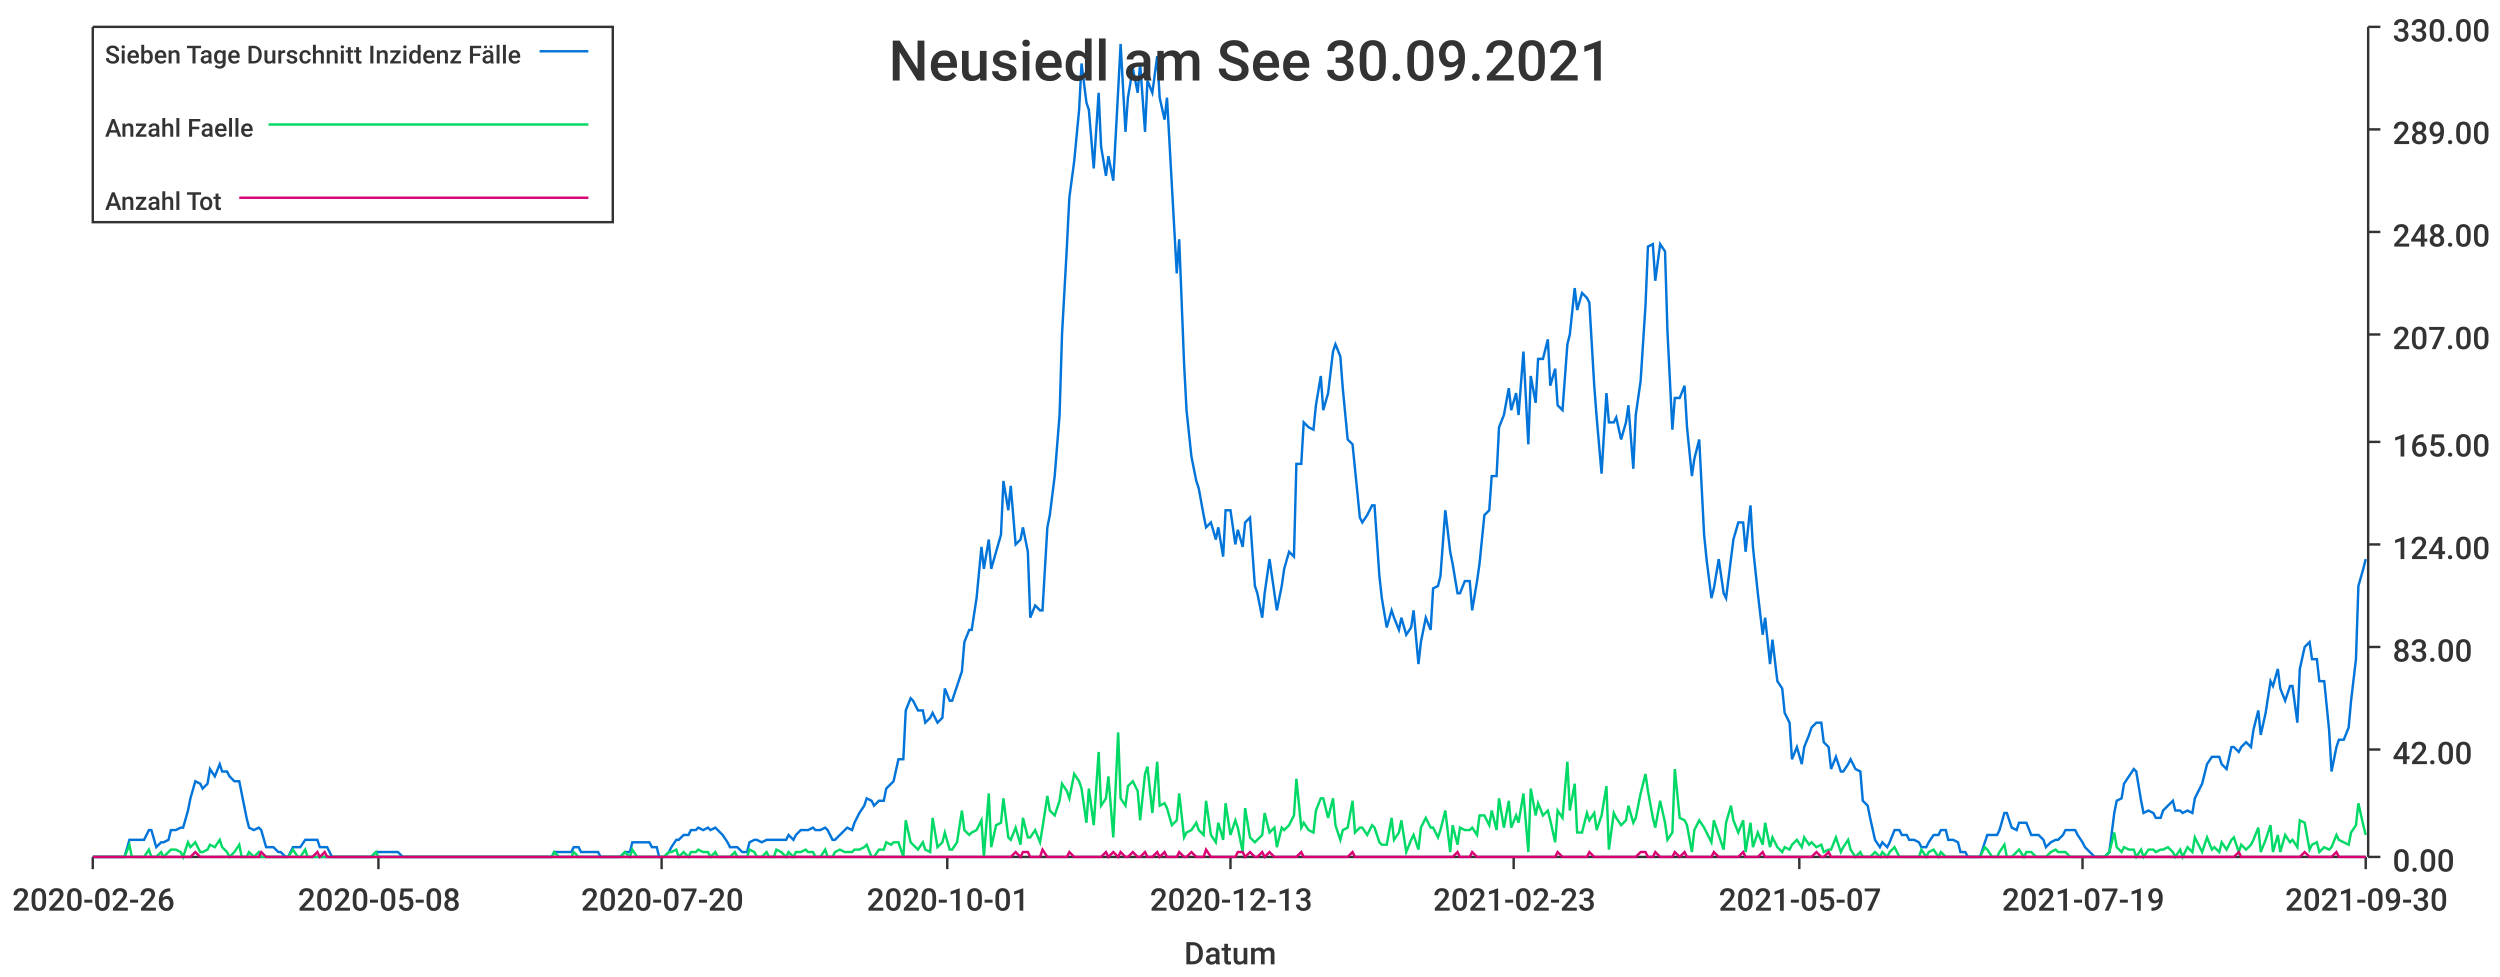
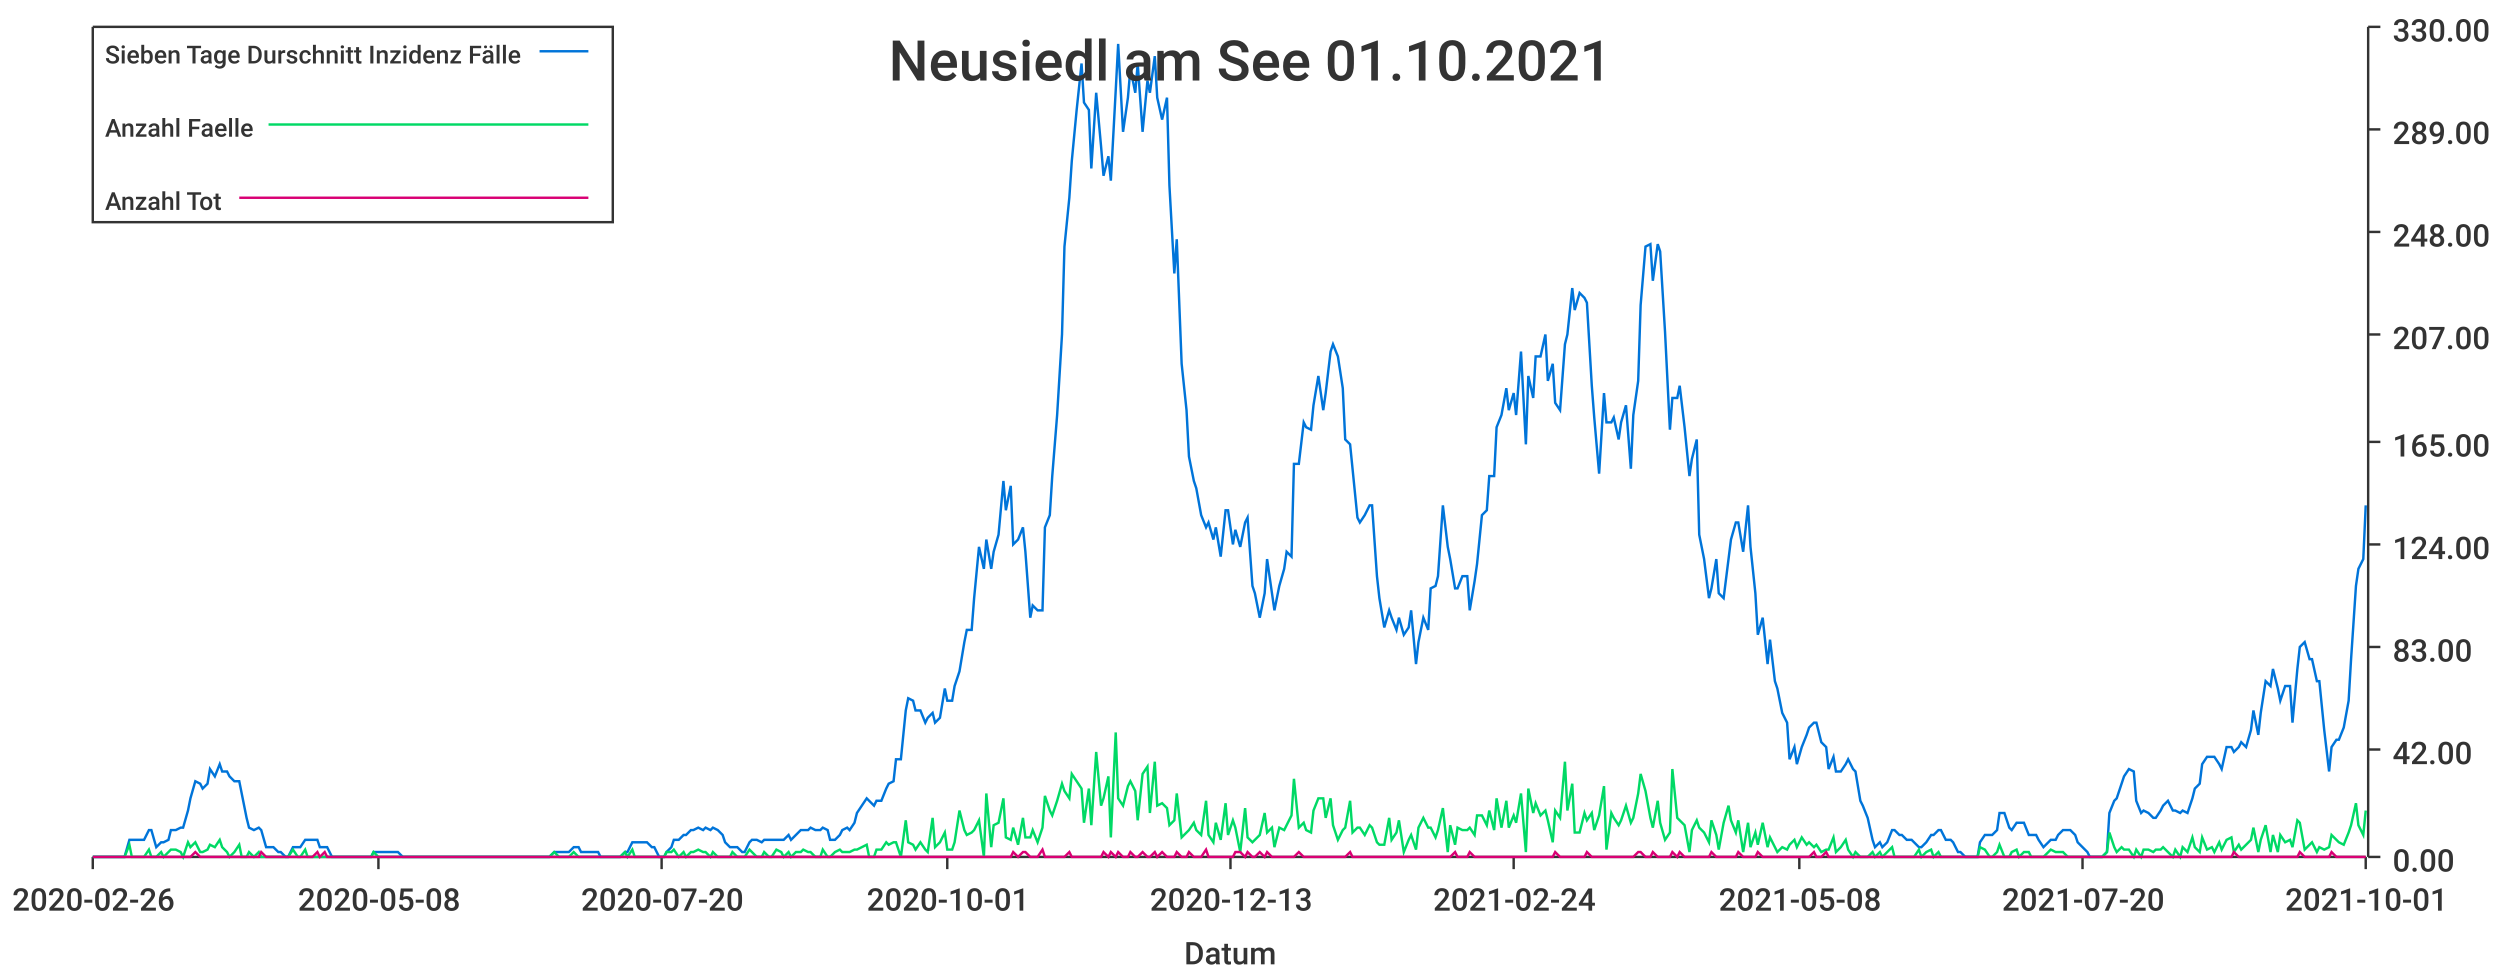
<svg xmlns="http://www.w3.org/2000/svg" width="1024" height="400">\n<path d="M 0 0 L 1024 0 L 1024 400 L 0 400 L 0 0" style="stroke-width:0;stroke:rgba(255,255,255,1.0);fill:rgba(255,255,255,1.0)" />
  <path d="M 38 11 L 969 11 L 969 351 L 38 351 L 38 11" style="stroke-width:0;stroke:rgba(255,255,255,1.0);fill:rgba(255,255,255,1.0)" />
  <path d="M 38 351 L 969 351" style="stroke-width:1;stroke:rgba(51,51,51,1.0);fill:none" />
  <path d="M 38 351 L 38 356" style="stroke-width:1;stroke:rgba(51,51,51,1.0);fill:none" />
  <text x="5" y="373" style="stroke-width:0;stroke:none;fill:rgba(51,51,51,1.0);font-size:12.8px;font-family:'Roboto Medium',sans-serif">2020-02-26</text>
  <path d="M 155 351 L 155 356" style="stroke-width:1;stroke:rgba(51,51,51,1.0);fill:none" />
  <text x="122" y="373" style="stroke-width:0;stroke:none;fill:rgba(51,51,51,1.0);font-size:12.8px;font-family:'Roboto Medium',sans-serif">2020-05-08</text>
  <path d="M 271 351 L 271 356" style="stroke-width:1;stroke:rgba(51,51,51,1.0);fill:none" />
  <text x="238" y="373" style="stroke-width:0;stroke:none;fill:rgba(51,51,51,1.0);font-size:12.8px;font-family:'Roboto Medium',sans-serif">2020-07-20</text>
  <path d="M 388 351 L 388 356" style="stroke-width:1;stroke:rgba(51,51,51,1.0);fill:none" />
  <text x="355" y="373" style="stroke-width:0;stroke:none;fill:rgba(51,51,51,1.0);font-size:12.8px;font-family:'Roboto Medium',sans-serif">2020-10-01</text>
  <path d="M 504 351 L 504 356" style="stroke-width:1;stroke:rgba(51,51,51,1.0);fill:none" />
  <text x="471" y="373" style="stroke-width:0;stroke:none;fill:rgba(51,51,51,1.0);font-size:12.8px;font-family:'Roboto Medium',sans-serif">2020-12-13</text>
  <path d="M 620 351 L 620 356" style="stroke-width:1;stroke:rgba(51,51,51,1.0);fill:none" />
-   <text x="587" y="373" style="stroke-width:0;stroke:none;fill:rgba(51,51,51,1.0);font-size:12.8px;font-family:'Roboto Medium',sans-serif">2021-02-23</text>
+   <text x="587" y="373" style="stroke-width:0;stroke:none;fill:rgba(51,51,51,1.0);font-size:12.8px;font-family:'Roboto Medium',sans-serif">2021-02-24</text>
  <path d="M 737 351 L 737 356" style="stroke-width:1;stroke:rgba(51,51,51,1.0);fill:none" />
-   <text x="704" y="373" style="stroke-width:0;stroke:none;fill:rgba(51,51,51,1.0);font-size:12.8px;font-family:'Roboto Medium',sans-serif">2021-05-07</text>
+   <text x="704" y="373" style="stroke-width:0;stroke:none;fill:rgba(51,51,51,1.0);font-size:12.8px;font-family:'Roboto Medium',sans-serif">2021-05-08</text>
  <path d="M 853 351 L 853 356" style="stroke-width:1;stroke:rgba(51,51,51,1.0);fill:none" />
-   <text x="820" y="373" style="stroke-width:0;stroke:none;fill:rgba(51,51,51,1.0);font-size:12.8px;font-family:'Roboto Medium',sans-serif">2021-07-19</text>
+   <text x="820" y="373" style="stroke-width:0;stroke:none;fill:rgba(51,51,51,1.0);font-size:12.8px;font-family:'Roboto Medium',sans-serif">2021-07-20</text>
  <path d="M 969 351 L 969 356" style="stroke-width:1;stroke:rgba(51,51,51,1.0);fill:none" />
-   <text x="936" y="373" style="stroke-width:0;stroke:none;fill:rgba(51,51,51,1.0);font-size:12.8px;font-family:'Roboto Medium',sans-serif">2021-09-30</text>
+   <text x="936" y="373" style="stroke-width:0;stroke:none;fill:rgba(51,51,51,1.0);font-size:12.8px;font-family:'Roboto Medium',sans-serif">2021-10-01</text>
  <text x="485" y="395" style="stroke-width:0;stroke:none;fill:rgba(51,51,51,1.0);font-size:12.8px;font-family:'Roboto Medium',sans-serif">Datum</text>
  <path d="M 970 351 L 970 11" style="stroke-width:1;stroke:rgba(51,51,51,1.0);fill:none" />
  <path d="M 970 351 L 975 351" style="stroke-width:1;stroke:rgba(51,51,51,1.0);fill:none" />
  <text x="980" y="357" style="stroke-width:0;stroke:none;fill:rgba(51,51,51,1.0);font-size:12.8px;font-family:'Roboto Medium',sans-serif">0.00</text>
  <path d="M 970 307 L 975 307" style="stroke-width:1;stroke:rgba(51,51,51,1.0);fill:none" />
  <text x="980" y="313" style="stroke-width:0;stroke:none;fill:rgba(51,51,51,1.0);font-size:12.8px;font-family:'Roboto Medium',sans-serif">42.00</text>
  <path d="M 970 265 L 975 265" style="stroke-width:1;stroke:rgba(51,51,51,1.0);fill:none" />
  <text x="980" y="271" style="stroke-width:0;stroke:none;fill:rgba(51,51,51,1.0);font-size:12.8px;font-family:'Roboto Medium',sans-serif">83.00</text>
  <path d="M 970 223 L 975 223" style="stroke-width:1;stroke:rgba(51,51,51,1.0);fill:none" />
  <text x="980" y="229" style="stroke-width:0;stroke:none;fill:rgba(51,51,51,1.0);font-size:12.8px;font-family:'Roboto Medium',sans-serif">124.00</text>
  <path d="M 970 181 L 975 181" style="stroke-width:1;stroke:rgba(51,51,51,1.0);fill:none" />
  <text x="980" y="187" style="stroke-width:0;stroke:none;fill:rgba(51,51,51,1.0);font-size:12.8px;font-family:'Roboto Medium',sans-serif">165.00</text>
  <path d="M 970 137 L 975 137" style="stroke-width:1;stroke:rgba(51,51,51,1.0);fill:none" />
  <text x="980" y="143" style="stroke-width:0;stroke:none;fill:rgba(51,51,51,1.0);font-size:12.8px;font-family:'Roboto Medium',sans-serif">207.00</text>
  <path d="M 970 95 L 975 95" style="stroke-width:1;stroke:rgba(51,51,51,1.0);fill:none" />
  <text x="980" y="101" style="stroke-width:0;stroke:none;fill:rgba(51,51,51,1.0);font-size:12.8px;font-family:'Roboto Medium',sans-serif">248.00</text>
  <path d="M 970 53 L 975 53" style="stroke-width:1;stroke:rgba(51,51,51,1.0);fill:none" />
  <text x="980" y="59" style="stroke-width:0;stroke:none;fill:rgba(51,51,51,1.0);font-size:12.8px;font-family:'Roboto Medium',sans-serif">289.00</text>
  <path d="M 970 11 L 975 11" style="stroke-width:1;stroke:rgba(51,51,51,1.0);fill:none" />
  <text x="980" y="17" style="stroke-width:0;stroke:none;fill:rgba(51,51,51,1.0);font-size:12.8px;font-family:'Roboto Medium',sans-serif">330.00</text>
-   <path d="M 38 351 L 40 351 L 42 351 L 43 351 L 45 351 L 46 351 L 48 351 L 50 351 L 51 351 L 53 344 L 54 344 L 56 344 L 58 344 L 59 344 L 61 340 L 62 340 L 64 347 L 66 345 L 67 345 L 69 344 L 70 340 L 72 340 L 74 339 L 75 339 L 77 332 L 78 327 L 80 320 L 82 321 L 83 323 L 85 321 L 86 315 L 88 318 L 90 313 L 91 316 L 93 316 L 94 318 L 96 320 L 98 320 L 99 325 L 101 335 L 102 339 L 104 340 L 106 339 L 107 340 L 109 347 L 110 347 L 112 347 L 114 349 L 115 349 L 117 351 L 118 351 L 120 347 L 122 347 L 123 347 L 125 344 L 126 344 L 128 344 L 130 344 L 131 347 L 133 347 L 134 347 L 136 351 L 138 351 L 139 351 L 141 351 L 142 351 L 144 351 L 146 351 L 147 351 L 149 351 L 150 351 L 152 351 L 154 349 L 155 349 L 157 349 L 158 349 L 160 349 L 162 349 L 163 349 L 165 351 L 166 351 L 168 351 L 170 351 L 171 351 L 173 351 L 174 351 L 176 351 L 178 351 L 179 351 L 181 351 L 182 351 L 184 351 L 186 351 L 187 351 L 189 351 L 190 351 L 192 351 L 194 351 L 195 351 L 197 351 L 198 351 L 200 351 L 202 351 L 203 351 L 205 351 L 206 351 L 208 351 L 210 351 L 211 351 L 213 351 L 214 351 L 216 351 L 218 351 L 219 351 L 221 351 L 222 351 L 224 351 L 226 351 L 227 349 L 229 349 L 230 349 L 232 349 L 234 349 L 235 347 L 237 347 L 238 349 L 240 349 L 242 349 L 243 349 L 245 349 L 246 351 L 248 351 L 250 351 L 251 351 L 253 351 L 254 351 L 256 349 L 258 349 L 259 345 L 261 345 L 262 345 L 264 345 L 266 345 L 267 347 L 269 347 L 270 351 L 272 351 L 274 349 L 275 347 L 277 344 L 278 344 L 280 342 L 282 342 L 283 340 L 285 340 L 286 339 L 288 340 L 290 339 L 291 340 L 293 339 L 294 340 L 296 342 L 298 345 L 299 347 L 301 347 L 302 347 L 304 349 L 306 349 L 307 345 L 309 344 L 310 344 L 312 345 L 314 344 L 315 344 L 317 344 L 318 344 L 320 344 L 322 344 L 323 342 L 325 344 L 326 342 L 328 340 L 330 340 L 331 340 L 333 339 L 334 340 L 336 340 L 338 339 L 339 340 L 341 344 L 342 344 L 344 342 L 346 340 L 347 339 L 349 340 L 350 337 L 352 333 L 354 330 L 355 327 L 357 328 L 358 330 L 360 328 L 362 328 L 363 323 L 365 321 L 366 320 L 368 311 L 370 311 L 371 291 L 373 286 L 374 287 L 376 291 L 378 291 L 379 296 L 381 294 L 382 292 L 384 296 L 386 294 L 387 282 L 389 287 L 390 287 L 392 281 L 394 275 L 395 263 L 397 258 L 398 258 L 400 245 L 402 224 L 403 233 L 405 221 L 406 233 L 408 226 L 410 219 L 411 197 L 413 209 L 414 199 L 416 223 L 418 221 L 419 216 L 421 226 L 422 253 L 424 248 L 426 250 L 427 250 L 429 216 L 430 211 L 432 195 L 434 170 L 435 137 L 437 101 L 438 81 L 440 66 L 442 45 L 443 26 L 445 42 L 446 45 L 448 69 L 450 38 L 451 60 L 453 72 L 454 64 L 456 74 L 458 37 L 459 18 L 461 54 L 462 40 L 464 28 L 466 38 L 467 26 L 469 54 L 470 33 L 472 38 L 474 23 L 475 40 L 477 49 L 478 40 L 480 76 L 482 112 L 483 98 L 485 149 L 486 168 L 488 187 L 490 197 L 491 200 L 493 211 L 494 216 L 496 214 L 498 221 L 499 216 L 501 228 L 502 209 L 504 209 L 506 223 L 507 217 L 509 224 L 510 214 L 512 212 L 514 240 L 515 243 L 517 253 L 518 243 L 520 229 L 522 243 L 523 250 L 525 240 L 526 233 L 528 226 L 530 228 L 531 190 L 533 190 L 534 173 L 536 175 L 538 176 L 539 166 L 541 154 L 542 168 L 544 161 L 546 144 L 547 141 L 549 146 L 550 159 L 552 180 L 554 182 L 555 192 L 557 212 L 558 214 L 560 211 L 562 207 L 563 207 L 565 236 L 566 245 L 568 257 L 570 250 L 571 253 L 573 258 L 574 253 L 576 260 L 578 257 L 579 250 L 581 272 L 582 263 L 584 253 L 586 258 L 587 241 L 589 240 L 590 236 L 592 209 L 594 226 L 595 231 L 597 243 L 598 243 L 600 238 L 602 238 L 603 250 L 605 238 L 606 231 L 608 211 L 610 209 L 611 195 L 613 195 L 614 175 L 616 170 L 618 159 L 619 168 L 621 161 L 622 170 L 624 144 L 626 182 L 627 154 L 629 165 L 630 147 L 632 147 L 634 139 L 635 158 L 637 151 L 638 166 L 640 168 L 642 141 L 643 137 L 645 118 L 646 127 L 648 120 L 650 122 L 651 124 L 653 158 L 654 171 L 656 194 L 658 161 L 659 173 L 661 173 L 662 171 L 664 180 L 666 173 L 667 166 L 669 192 L 670 170 L 672 156 L 674 125 L 675 101 L 677 100 L 678 115 L 680 100 L 682 103 L 683 136 L 685 176 L 686 163 L 688 163 L 690 158 L 691 175 L 693 195 L 694 188 L 696 180 L 698 219 L 699 229 L 701 245 L 702 241 L 704 229 L 706 243 L 707 245 L 709 229 L 710 221 L 712 214 L 714 214 L 715 226 L 717 207 L 718 224 L 720 243 L 722 260 L 723 253 L 725 272 L 726 262 L 728 279 L 730 282 L 731 292 L 733 296 L 734 311 L 736 306 L 738 313 L 739 306 L 741 301 L 742 298 L 744 296 L 746 296 L 747 304 L 749 306 L 750 315 L 752 310 L 754 316 L 755 316 L 757 313 L 758 311 L 760 315 L 762 316 L 763 328 L 765 330 L 766 335 L 768 344 L 770 347 L 771 345 L 773 347 L 774 345 L 776 340 L 778 340 L 779 342 L 781 342 L 782 344 L 784 344 L 786 345 L 787 347 L 789 347 L 790 345 L 792 342 L 794 342 L 795 340 L 797 340 L 798 344 L 800 344 L 802 345 L 803 349 L 805 349 L 806 351 L 808 351 L 810 351 L 811 351 L 813 345 L 814 342 L 816 342 L 818 342 L 819 340 L 821 333 L 822 333 L 824 339 L 826 340 L 827 337 L 829 337 L 830 337 L 832 342 L 834 342 L 835 342 L 837 344 L 838 347 L 840 345 L 842 344 L 843 344 L 845 342 L 846 340 L 848 340 L 850 340 L 851 342 L 853 345 L 854 347 L 856 349 L 858 351 L 859 351 L 861 351 L 862 351 L 864 349 L 866 333 L 867 328 L 869 327 L 870 321 L 872 318 L 874 315 L 875 316 L 877 328 L 878 333 L 880 332 L 882 333 L 883 335 L 885 335 L 886 332 L 888 330 L 890 328 L 891 332 L 893 332 L 894 333 L 896 332 L 898 333 L 899 327 L 901 323 L 902 321 L 904 313 L 906 310 L 907 310 L 909 310 L 910 313 L 912 315 L 914 306 L 915 306 L 917 308 L 918 306 L 920 304 L 922 306 L 923 299 L 925 291 L 926 301 L 928 292 L 930 279 L 931 281 L 933 274 L 934 282 L 936 287 L 938 281 L 939 281 L 941 296 L 942 274 L 944 265 L 946 263 L 947 270 L 949 270 L 950 279 L 952 279 L 954 299 L 955 316 L 957 306 L 958 303 L 960 303 L 962 298 L 963 287 L 965 270 L 966 240 L 968 233 L 969 229" style="stroke-width:1;stroke:rgba(0,116,217,1.0);fill:none" />
-   <path d="M 38 351 L 40 351 L 42 351 L 43 351 L 45 351 L 46 351 L 48 351 L 50 351 L 51 351 L 53 346 L 54 351 L 56 351 L 58 351 L 59 351 L 61 348 L 62 351 L 64 351 L 66 349 L 67 351 L 69 349 L 70 348 L 72 348 L 74 349 L 75 351 L 77 345 L 78 347 L 80 345 L 82 349 L 83 349 L 85 348 L 86 346 L 88 347 L 90 344 L 91 347 L 93 349 L 94 351 L 96 349 L 98 346 L 99 351 L 101 351 L 102 349 L 104 351 L 106 349 L 107 351 L 109 351 L 110 351 L 112 351 L 114 351 L 115 351 L 117 351 L 118 351 L 120 348 L 122 351 L 123 351 L 125 348 L 126 351 L 128 351 L 130 351 L 131 351 L 133 351 L 134 351 L 136 351 L 138 351 L 139 351 L 141 351 L 142 351 L 144 351 L 146 351 L 147 351 L 149 351 L 150 351 L 152 351 L 154 349 L 155 351 L 157 351 L 158 351 L 160 351 L 162 351 L 163 351 L 165 351 L 166 351 L 168 351 L 170 351 L 171 351 L 173 351 L 174 351 L 176 351 L 178 351 L 179 351 L 181 351 L 182 351 L 184 351 L 186 351 L 187 351 L 189 351 L 190 351 L 192 351 L 194 351 L 195 351 L 197 351 L 198 351 L 200 351 L 202 351 L 203 351 L 205 351 L 206 351 L 208 351 L 210 351 L 211 351 L 213 351 L 214 351 L 216 351 L 218 351 L 219 351 L 221 351 L 222 351 L 224 351 L 226 351 L 227 349 L 229 351 L 230 351 L 232 351 L 234 351 L 235 349 L 237 351 L 238 351 L 240 351 L 242 351 L 243 351 L 245 351 L 246 351 L 248 351 L 250 351 L 251 351 L 253 351 L 254 351 L 256 349 L 258 351 L 259 348 L 261 351 L 262 351 L 264 351 L 266 351 L 267 351 L 269 351 L 270 351 L 272 351 L 274 349 L 275 349 L 277 348 L 278 351 L 280 349 L 282 351 L 283 349 L 285 349 L 286 348 L 288 349 L 290 349 L 291 351 L 293 349 L 294 351 L 296 351 L 298 351 L 299 351 L 301 349 L 302 351 L 304 351 L 306 351 L 307 348 L 309 349 L 310 351 L 312 351 L 314 349 L 315 351 L 317 351 L 318 348 L 320 349 L 322 351 L 323 349 L 325 351 L 326 349 L 328 349 L 330 348 L 331 349 L 333 349 L 334 351 L 336 351 L 338 348 L 339 351 L 341 351 L 342 349 L 344 348 L 346 349 L 347 349 L 349 349 L 350 348 L 352 348 L 354 347 L 355 346 L 357 351 L 358 351 L 360 348 L 362 348 L 363 345 L 365 346 L 366 345 L 368 345 L 370 351 L 371 336 L 373 345 L 374 346 L 376 348 L 378 345 L 379 348 L 381 349 L 382 335 L 384 347 L 386 345 L 387 341 L 389 348 L 390 348 L 392 345 L 394 332 L 395 340 L 397 342 L 398 341 L 400 340 L 402 336 L 403 351 L 405 325 L 406 347 L 408 338 L 410 337 L 411 327 L 413 343 L 414 344 L 416 339 L 418 346 L 419 335 L 421 343 L 422 343 L 424 340 L 426 345 L 427 339 L 429 326 L 430 332 L 432 334 L 434 328 L 435 321 L 437 324 L 438 327 L 440 317 L 442 320 L 443 323 L 445 337 L 446 323 L 448 338 L 450 308 L 451 330 L 453 327 L 454 318 L 456 343 L 458 300 L 459 327 L 461 330 L 462 322 L 464 320 L 466 324 L 467 336 L 469 317 L 470 314 L 472 333 L 474 312 L 475 330 L 477 329 L 478 331 L 480 338 L 482 336 L 483 325 L 485 343 L 486 341 L 488 340 L 490 337 L 491 340 L 493 342 L 494 328 L 496 342 L 498 345 L 499 337 L 501 344 L 502 329 L 504 342 L 506 336 L 507 339 L 509 349 L 510 331 L 512 343 L 514 345 L 515 344 L 517 342 L 518 333 L 520 341 L 522 339 L 523 347 L 525 339 L 526 340 L 528 338 L 530 334 L 531 319 L 533 339 L 534 337 L 536 340 L 538 341 L 539 332 L 541 327 L 542 327 L 544 335 L 546 327 L 547 338 L 549 344 L 550 340 L 552 339 L 554 328 L 555 341 L 557 339 L 558 339 L 560 342 L 562 338 L 563 339 L 565 345 L 566 346 L 568 346 L 570 335 L 571 344 L 573 341 L 574 336 L 576 349 L 578 344 L 579 342 L 581 348 L 582 339 L 584 335 L 586 339 L 587 339 L 589 343 L 590 340 L 592 332 L 594 349 L 595 338 L 597 346 L 598 339 L 600 340 L 602 340 L 603 339 L 605 342 L 606 334 L 608 334 L 610 338 L 611 332 L 613 340 L 614 327 L 616 339 L 618 328 L 619 339 L 621 334 L 622 337 L 624 325 L 626 349 L 627 323 L 629 334 L 630 329 L 632 334 L 634 332 L 635 336 L 637 345 L 638 332 L 640 335 L 642 312 L 643 332 L 645 321 L 646 341 L 648 341 L 650 333 L 651 336 L 653 333 L 654 340 L 656 334 L 658 322 L 659 348 L 661 333 L 662 335 L 664 338 L 666 336 L 667 330 L 669 337 L 670 335 L 672 325 L 674 317 L 675 324 L 677 335 L 678 339 L 680 328 L 682 337 L 683 344 L 685 341 L 686 315 L 688 335 L 690 336 L 691 338 L 693 349 L 694 340 L 696 336 L 698 339 L 699 341 L 701 345 L 702 336 L 704 342 L 706 348 L 707 337 L 709 330 L 710 336 L 712 341 L 714 336 L 715 349 L 717 337 L 718 347 L 720 341 L 722 346 L 723 337 L 725 347 L 726 343 L 728 347 L 730 349 L 731 347 L 733 348 L 734 346 L 736 344 L 738 347 L 739 343 L 741 346 L 742 345 L 744 347 L 746 346 L 747 349 L 749 348 L 750 348 L 752 343 L 754 349 L 755 347 L 757 344 L 758 348 L 760 351 L 762 349 L 763 351 L 765 351 L 766 351 L 768 349 L 770 351 L 771 349 L 773 351 L 774 349 L 776 347 L 778 351 L 779 351 L 781 351 L 782 351 L 784 351 L 786 351 L 787 348 L 789 351 L 790 349 L 792 348 L 794 351 L 795 349 L 797 351 L 798 351 L 800 351 L 802 351 L 803 351 L 805 351 L 806 351 L 808 351 L 810 351 L 811 351 L 813 347 L 814 348 L 816 351 L 818 351 L 819 349 L 821 346 L 822 351 L 824 351 L 826 349 L 827 348 L 829 351 L 830 349 L 832 349 L 834 351 L 835 351 L 837 351 L 838 351 L 840 349 L 842 348 L 843 349 L 845 349 L 846 349 L 848 351 L 850 351 L 851 351 L 853 351 L 854 351 L 856 351 L 858 351 L 859 351 L 861 351 L 862 351 L 864 349 L 866 341 L 867 347 L 869 349 L 870 347 L 872 348 L 874 348 L 875 351 L 877 348 L 878 351 L 880 348 L 882 348 L 883 349 L 885 348 L 886 348 L 888 347 L 890 349 L 891 351 L 893 348 L 894 351 L 896 347 L 898 349 L 899 343 L 901 347 L 902 349 L 904 343 L 906 348 L 907 347 L 909 349 L 910 345 L 912 348 L 914 344 L 915 343 L 917 349 L 918 346 L 920 348 L 922 346 L 923 344 L 925 339 L 926 349 L 928 344 L 930 338 L 931 349 L 933 342 L 934 349 L 936 342 L 938 345 L 939 344 L 941 347 L 942 336 L 944 337 L 946 348 L 947 346 L 949 345 L 950 349 L 952 347 L 954 348 L 955 347 L 957 342 L 958 344 L 960 345 L 962 346 L 963 341 L 965 338 L 966 329 L 968 338 L 969 342" style="stroke-width:1;stroke:rgba(0,217,101,1.0);fill:none" />
-   <path d="M 38 351 L 40 351 L 42 351 L 43 351 L 45 351 L 46 351 L 48 351 L 50 351 L 51 351 L 53 351 L 54 351 L 56 351 L 58 351 L 59 351 L 61 351 L 62 351 L 64 351 L 66 351 L 67 351 L 69 351 L 70 351 L 72 351 L 74 351 L 75 351 L 77 351 L 78 351 L 80 349 L 82 351 L 83 351 L 85 351 L 86 351 L 88 351 L 90 351 L 91 351 L 93 351 L 94 351 L 96 351 L 98 351 L 99 351 L 101 351 L 102 351 L 104 351 L 106 351 L 107 349 L 109 351 L 110 351 L 112 351 L 114 351 L 115 351 L 117 351 L 118 351 L 120 351 L 122 351 L 123 351 L 125 351 L 126 351 L 128 351 L 130 349 L 131 351 L 133 349 L 134 351 L 136 351 L 138 351 L 139 351 L 141 351 L 142 351 L 144 351 L 146 351 L 147 351 L 149 351 L 150 351 L 152 351 L 154 351 L 155 351 L 157 351 L 158 351 L 160 351 L 162 351 L 163 351 L 165 351 L 166 351 L 168 351 L 170 351 L 171 351 L 173 351 L 174 351 L 176 351 L 178 351 L 179 351 L 181 351 L 182 351 L 184 351 L 186 351 L 187 351 L 189 351 L 190 351 L 192 351 L 194 351 L 195 351 L 197 351 L 198 351 L 200 351 L 202 351 L 203 351 L 205 351 L 206 351 L 208 351 L 210 351 L 211 351 L 213 351 L 214 351 L 216 351 L 218 351 L 219 351 L 221 351 L 222 351 L 224 351 L 226 351 L 227 351 L 229 351 L 230 351 L 232 351 L 234 351 L 235 351 L 237 351 L 238 351 L 240 351 L 242 351 L 243 351 L 245 351 L 246 351 L 248 351 L 250 351 L 251 351 L 253 351 L 254 351 L 256 351 L 258 351 L 259 351 L 261 351 L 262 351 L 264 351 L 266 351 L 267 351 L 269 351 L 270 351 L 272 351 L 274 351 L 275 351 L 277 351 L 278 351 L 280 351 L 282 351 L 283 351 L 285 351 L 286 351 L 288 351 L 290 351 L 291 351 L 293 351 L 294 351 L 296 351 L 298 351 L 299 351 L 301 351 L 302 351 L 304 351 L 306 351 L 307 351 L 309 351 L 310 351 L 312 351 L 314 351 L 315 351 L 317 351 L 318 351 L 320 351 L 322 351 L 323 351 L 325 351 L 326 351 L 328 351 L 330 351 L 331 351 L 333 351 L 334 351 L 336 351 L 338 351 L 339 351 L 341 351 L 342 351 L 344 351 L 346 351 L 347 351 L 349 351 L 350 351 L 352 351 L 354 351 L 355 351 L 357 351 L 358 351 L 360 351 L 362 351 L 363 351 L 365 351 L 366 351 L 368 351 L 370 351 L 371 351 L 373 351 L 374 351 L 376 351 L 378 351 L 379 351 L 381 351 L 382 351 L 384 351 L 386 351 L 387 351 L 389 351 L 390 351 L 392 351 L 394 351 L 395 351 L 397 351 L 398 351 L 400 351 L 402 351 L 403 351 L 405 351 L 406 351 L 408 351 L 410 351 L 411 351 L 413 351 L 414 351 L 416 349 L 418 351 L 419 349 L 421 349 L 422 351 L 424 351 L 426 351 L 427 348 L 429 351 L 430 351 L 432 351 L 434 351 L 435 351 L 437 351 L 438 349 L 440 351 L 442 351 L 443 351 L 445 351 L 446 351 L 448 351 L 450 351 L 451 351 L 453 349 L 454 351 L 456 349 L 458 351 L 459 349 L 461 351 L 462 351 L 464 349 L 466 351 L 467 351 L 469 349 L 470 351 L 472 351 L 474 349 L 475 351 L 477 349 L 478 351 L 480 351 L 482 351 L 483 349 L 485 351 L 486 351 L 488 349 L 490 351 L 491 351 L 493 351 L 494 348 L 496 351 L 498 351 L 499 351 L 501 351 L 502 351 L 504 351 L 506 351 L 507 349 L 509 349 L 510 351 L 512 349 L 514 351 L 515 351 L 517 349 L 518 351 L 520 349 L 522 351 L 523 351 L 525 351 L 526 351 L 528 351 L 530 351 L 531 351 L 533 349 L 534 351 L 536 351 L 538 351 L 539 351 L 541 351 L 542 351 L 544 351 L 546 351 L 547 351 L 549 351 L 550 351 L 552 351 L 554 349 L 555 351 L 557 351 L 558 351 L 560 351 L 562 351 L 563 351 L 565 351 L 566 351 L 568 351 L 570 351 L 571 351 L 573 351 L 574 351 L 576 351 L 578 351 L 579 351 L 581 351 L 582 351 L 584 351 L 586 351 L 587 351 L 589 351 L 590 351 L 592 351 L 594 351 L 595 351 L 597 349 L 598 351 L 600 351 L 602 351 L 603 349 L 605 351 L 606 351 L 608 351 L 610 351 L 611 351 L 613 351 L 614 351 L 616 351 L 618 351 L 619 351 L 621 351 L 622 351 L 624 351 L 626 351 L 627 351 L 629 351 L 630 351 L 632 351 L 634 351 L 635 351 L 637 351 L 638 349 L 640 351 L 642 351 L 643 351 L 645 351 L 646 351 L 648 351 L 650 351 L 651 349 L 653 351 L 654 351 L 656 351 L 658 351 L 659 351 L 661 351 L 662 351 L 664 351 L 666 351 L 667 351 L 669 351 L 670 351 L 672 349 L 674 349 L 675 351 L 677 351 L 678 349 L 680 351 L 682 351 L 683 351 L 685 351 L 686 349 L 688 351 L 690 349 L 691 351 L 693 351 L 694 351 L 696 351 L 698 351 L 699 351 L 701 351 L 702 349 L 704 351 L 706 351 L 707 351 L 709 351 L 710 351 L 712 351 L 714 349 L 715 351 L 717 351 L 718 351 L 720 351 L 722 349 L 723 351 L 725 351 L 726 351 L 728 351 L 730 351 L 731 351 L 733 351 L 734 351 L 736 351 L 738 351 L 739 351 L 741 351 L 742 351 L 744 349 L 746 351 L 747 351 L 749 349 L 750 351 L 752 351 L 754 351 L 755 351 L 757 351 L 758 351 L 760 351 L 762 351 L 763 351 L 765 351 L 766 351 L 768 351 L 770 351 L 771 351 L 773 351 L 774 351 L 776 351 L 778 351 L 779 351 L 781 351 L 782 351 L 784 351 L 786 351 L 787 351 L 789 351 L 790 351 L 792 351 L 794 351 L 795 351 L 797 351 L 798 351 L 800 351 L 802 351 L 803 351 L 805 351 L 806 351 L 808 351 L 810 351 L 811 351 L 813 351 L 814 351 L 816 351 L 818 351 L 819 351 L 821 351 L 822 351 L 824 351 L 826 351 L 827 351 L 829 351 L 830 351 L 832 351 L 834 351 L 835 351 L 837 351 L 838 351 L 840 351 L 842 351 L 843 351 L 845 351 L 846 351 L 848 351 L 850 351 L 851 351 L 853 351 L 854 351 L 856 351 L 858 351 L 859 351 L 861 351 L 862 351 L 864 351 L 866 351 L 867 351 L 869 351 L 870 351 L 872 351 L 874 351 L 875 351 L 877 351 L 878 351 L 880 351 L 882 351 L 883 351 L 885 351 L 886 351 L 888 351 L 890 351 L 891 351 L 893 351 L 894 351 L 896 351 L 898 351 L 899 351 L 901 351 L 902 351 L 904 351 L 906 351 L 907 351 L 909 351 L 910 351 L 912 351 L 914 351 L 915 351 L 917 349 L 918 351 L 920 351 L 922 351 L 923 351 L 925 351 L 926 351 L 928 351 L 930 351 L 931 351 L 933 351 L 934 351 L 936 351 L 938 351 L 939 351 L 941 351 L 942 351 L 944 349 L 946 351 L 947 351 L 949 351 L 950 351 L 952 351 L 954 351 L 955 351 L 957 349 L 958 351 L 960 351 L 962 351 L 963 351 L 965 351 L 966 351 L 968 351 L 969 351" style="stroke-width:1;stroke:rgba(217,0,116,1.0);fill:none" />
-   <text x="364" y="33" style="stroke-width:0;stroke:none;fill:rgba(51,51,51,1.0);font-size:23.0px;font-family:'Roboto Medium',sans-serif">Neusiedl am See 30.09.2021</text>
+   <path d="M 38 351 L 40 351 L 42 351 L 43 351 L 45 351 L 46 351 L 48 351 L 50 351 L 51 351 L 53 344 L 54 344 L 56 344 L 58 344 L 59 344 L 61 340 L 62 340 L 64 347 L 66 345 L 67 345 L 69 344 L 70 340 L 72 340 L 74 339 L 75 339 L 77 332 L 78 327 L 80 320 L 82 321 L 83 323 L 85 321 L 86 315 L 88 318 L 90 313 L 91 316 L 93 316 L 94 318 L 96 320 L 98 320 L 99 325 L 101 335 L 102 339 L 104 340 L 106 339 L 107 340 L 109 347 L 110 347 L 112 347 L 114 349 L 115 349 L 117 351 L 118 351 L 120 347 L 122 347 L 123 347 L 125 344 L 126 344 L 128 344 L 130 344 L 131 347 L 133 347 L 134 347 L 136 351 L 138 351 L 139 351 L 141 351 L 142 351 L 144 351 L 145 351 L 147 351 L 149 351 L 150 351 L 152 351 L 153 349 L 155 349 L 157 349 L 158 349 L 160 349 L 161 349 L 163 349 L 165 351 L 166 351 L 168 351 L 169 351 L 171 351 L 173 351 L 174 351 L 176 351 L 177 351 L 179 351 L 181 351 L 182 351 L 184 351 L 185 351 L 187 351 L 189 351 L 190 351 L 192 351 L 193 351 L 195 351 L 197 351 L 198 351 L 200 351 L 201 351 L 203 351 L 205 351 L 206 351 L 208 351 L 209 351 L 211 351 L 213 351 L 214 351 L 216 351 L 217 351 L 219 351 L 221 351 L 222 351 L 224 351 L 225 351 L 227 349 L 229 349 L 230 349 L 232 349 L 233 349 L 235 347 L 237 347 L 238 349 L 240 349 L 241 349 L 243 349 L 245 349 L 246 351 L 248 351 L 249 351 L 251 351 L 252 351 L 254 351 L 256 349 L 257 349 L 259 345 L 260 345 L 262 345 L 264 345 L 265 345 L 267 347 L 268 347 L 270 351 L 272 351 L 273 349 L 275 347 L 276 344 L 278 344 L 280 342 L 281 342 L 283 340 L 284 340 L 286 339 L 288 340 L 289 339 L 291 340 L 292 339 L 294 340 L 296 342 L 297 345 L 299 347 L 300 347 L 302 347 L 304 349 L 305 349 L 307 345 L 308 344 L 310 344 L 312 345 L 313 344 L 315 344 L 316 344 L 318 344 L 320 344 L 321 344 L 323 342 L 324 344 L 326 342 L 328 340 L 329 340 L 331 340 L 332 339 L 334 340 L 336 340 L 337 339 L 339 340 L 340 344 L 342 344 L 344 342 L 345 340 L 347 339 L 348 340 L 350 337 L 351 333 L 353 330 L 355 327 L 356 328 L 358 330 L 359 328 L 361 328 L 363 323 L 364 321 L 366 320 L 367 311 L 369 311 L 371 291 L 372 286 L 374 287 L 375 291 L 377 291 L 379 296 L 380 294 L 382 292 L 383 296 L 385 294 L 387 282 L 388 287 L 390 287 L 391 281 L 393 275 L 395 263 L 396 258 L 398 258 L 399 245 L 401 224 L 403 233 L 404 221 L 406 233 L 407 226 L 409 219 L 411 197 L 412 209 L 414 199 L 415 223 L 417 221 L 419 216 L 420 226 L 422 253 L 423 248 L 425 250 L 427 250 L 428 216 L 430 211 L 431 195 L 433 170 L 435 137 L 436 101 L 438 81 L 439 66 L 441 45 L 443 26 L 444 42 L 446 45 L 447 69 L 449 38 L 451 60 L 452 72 L 454 64 L 455 74 L 457 37 L 458 18 L 460 54 L 462 40 L 463 28 L 465 38 L 466 26 L 468 54 L 470 33 L 471 38 L 473 23 L 474 40 L 476 49 L 478 40 L 479 76 L 481 112 L 482 98 L 484 149 L 486 168 L 487 187 L 489 197 L 490 200 L 492 211 L 494 216 L 495 214 L 497 221 L 498 216 L 500 228 L 502 209 L 503 209 L 505 223 L 506 217 L 508 224 L 510 214 L 511 212 L 513 240 L 514 243 L 516 253 L 518 243 L 519 229 L 521 243 L 522 250 L 524 240 L 526 233 L 527 226 L 529 228 L 530 190 L 532 190 L 534 173 L 535 175 L 537 176 L 538 166 L 540 154 L 542 168 L 543 161 L 545 144 L 546 141 L 548 146 L 550 159 L 551 180 L 553 182 L 554 192 L 556 212 L 557 214 L 559 211 L 561 207 L 562 207 L 564 236 L 565 245 L 567 257 L 569 250 L 570 253 L 572 258 L 573 253 L 575 260 L 577 257 L 578 250 L 580 272 L 581 263 L 583 253 L 585 258 L 586 241 L 588 240 L 589 236 L 591 207 L 593 224 L 594 229 L 596 241 L 597 241 L 599 236 L 601 236 L 602 250 L 604 238 L 605 231 L 607 211 L 609 209 L 610 195 L 612 195 L 613 175 L 615 170 L 617 159 L 618 168 L 620 161 L 621 170 L 623 144 L 625 182 L 626 154 L 628 163 L 629 146 L 631 146 L 633 137 L 634 156 L 636 149 L 637 165 L 639 168 L 641 141 L 642 137 L 644 118 L 645 127 L 647 120 L 649 122 L 650 124 L 652 158 L 653 171 L 655 194 L 657 161 L 658 173 L 660 173 L 661 171 L 663 180 L 664 173 L 666 166 L 668 192 L 669 170 L 671 156 L 672 125 L 674 101 L 676 100 L 677 115 L 679 100 L 680 103 L 682 136 L 684 176 L 685 163 L 687 163 L 688 158 L 690 175 L 692 195 L 693 188 L 695 180 L 696 219 L 698 229 L 700 245 L 701 241 L 703 229 L 704 243 L 706 245 L 708 229 L 709 221 L 711 214 L 712 214 L 714 226 L 716 207 L 717 224 L 719 243 L 720 260 L 722 253 L 724 272 L 725 262 L 727 279 L 728 282 L 730 292 L 732 296 L 733 311 L 735 306 L 736 313 L 738 306 L 740 301 L 741 298 L 743 296 L 744 296 L 746 304 L 748 306 L 749 315 L 751 310 L 752 316 L 754 316 L 756 313 L 757 311 L 759 315 L 760 316 L 762 328 L 763 330 L 765 335 L 767 344 L 768 347 L 770 345 L 771 347 L 773 345 L 775 340 L 776 340 L 778 342 L 779 342 L 781 344 L 783 344 L 784 345 L 786 347 L 787 347 L 789 345 L 791 342 L 792 342 L 794 340 L 795 340 L 797 344 L 799 344 L 800 345 L 802 349 L 803 349 L 805 351 L 807 351 L 808 351 L 810 351 L 811 345 L 813 342 L 815 342 L 816 342 L 818 340 L 819 333 L 821 333 L 823 339 L 824 340 L 826 337 L 827 337 L 829 337 L 831 342 L 832 342 L 834 342 L 835 344 L 837 347 L 839 345 L 840 344 L 842 344 L 843 342 L 845 340 L 847 340 L 848 340 L 850 342 L 851 345 L 853 347 L 855 349 L 856 351 L 858 351 L 859 351 L 861 351 L 863 349 L 864 333 L 866 328 L 867 327 L 869 321 L 870 318 L 872 315 L 874 316 L 875 328 L 877 333 L 878 332 L 880 333 L 882 335 L 883 335 L 885 332 L 886 330 L 888 328 L 890 332 L 891 332 L 893 333 L 894 332 L 896 333 L 898 327 L 899 323 L 901 321 L 902 313 L 904 310 L 906 310 L 907 310 L 909 313 L 910 315 L 912 306 L 914 306 L 915 308 L 917 306 L 918 304 L 920 306 L 922 299 L 923 291 L 925 301 L 926 292 L 928 279 L 930 281 L 931 274 L 933 282 L 934 287 L 936 281 L 938 281 L 939 296 L 941 274 L 942 265 L 944 263 L 946 270 L 947 270 L 949 279 L 950 279 L 952 299 L 954 316 L 955 306 L 957 303 L 958 303 L 960 298 L 962 287 L 963 270 L 965 240 L 966 233 L 968 229 L 969 207" style="stroke-width:1;stroke:rgba(0,116,217,1.0);fill:none" />
+   <path d="M 38 351 L 40 351 L 42 351 L 43 351 L 45 351 L 46 351 L 48 351 L 50 351 L 51 351 L 53 346 L 54 351 L 56 351 L 58 351 L 59 351 L 61 348 L 62 351 L 64 351 L 66 349 L 67 351 L 69 349 L 70 348 L 72 348 L 74 349 L 75 351 L 77 345 L 78 347 L 80 345 L 82 349 L 83 349 L 85 348 L 86 346 L 88 347 L 90 344 L 91 347 L 93 349 L 94 351 L 96 349 L 98 346 L 99 351 L 101 351 L 102 349 L 104 351 L 106 349 L 107 351 L 109 351 L 110 351 L 112 351 L 114 351 L 115 351 L 117 351 L 118 351 L 120 348 L 122 351 L 123 351 L 125 348 L 126 351 L 128 351 L 130 351 L 131 351 L 133 351 L 134 351 L 136 351 L 138 351 L 139 351 L 141 351 L 142 351 L 144 351 L 145 351 L 147 351 L 149 351 L 150 351 L 152 351 L 153 349 L 155 351 L 157 351 L 158 351 L 160 351 L 161 351 L 163 351 L 165 351 L 166 351 L 168 351 L 169 351 L 171 351 L 173 351 L 174 351 L 176 351 L 177 351 L 179 351 L 181 351 L 182 351 L 184 351 L 185 351 L 187 351 L 189 351 L 190 351 L 192 351 L 193 351 L 195 351 L 197 351 L 198 351 L 200 351 L 201 351 L 203 351 L 205 351 L 206 351 L 208 351 L 209 351 L 211 351 L 213 351 L 214 351 L 216 351 L 217 351 L 219 351 L 221 351 L 222 351 L 224 351 L 225 351 L 227 349 L 229 351 L 230 351 L 232 351 L 233 351 L 235 349 L 237 351 L 238 351 L 240 351 L 241 351 L 243 351 L 245 351 L 246 351 L 248 351 L 249 351 L 251 351 L 252 351 L 254 351 L 256 349 L 257 351 L 259 348 L 260 351 L 262 351 L 264 351 L 265 351 L 267 351 L 268 351 L 270 351 L 272 351 L 273 349 L 275 349 L 276 348 L 278 351 L 280 349 L 281 351 L 283 349 L 284 349 L 286 348 L 288 349 L 289 349 L 291 351 L 292 349 L 294 351 L 296 351 L 297 351 L 299 351 L 300 349 L 302 351 L 304 351 L 305 351 L 307 348 L 308 349 L 310 351 L 312 351 L 313 349 L 315 351 L 316 351 L 318 348 L 320 349 L 321 351 L 323 349 L 324 351 L 326 349 L 328 349 L 329 348 L 331 349 L 332 349 L 334 351 L 336 351 L 337 348 L 339 351 L 340 351 L 342 349 L 344 348 L 345 349 L 347 349 L 348 349 L 350 348 L 351 348 L 353 347 L 355 346 L 356 351 L 358 351 L 359 348 L 361 348 L 363 345 L 364 346 L 366 345 L 367 345 L 369 351 L 371 336 L 372 345 L 374 346 L 375 348 L 377 345 L 379 348 L 380 349 L 382 335 L 383 347 L 385 345 L 387 341 L 388 348 L 390 348 L 391 345 L 393 332 L 395 340 L 396 342 L 398 341 L 399 340 L 401 336 L 403 351 L 404 325 L 406 347 L 407 338 L 409 337 L 411 327 L 412 343 L 414 344 L 415 339 L 417 346 L 419 335 L 420 343 L 422 343 L 423 340 L 425 345 L 427 339 L 428 326 L 430 332 L 431 334 L 433 328 L 435 321 L 436 324 L 438 327 L 439 317 L 441 320 L 443 323 L 444 337 L 446 323 L 447 338 L 449 308 L 451 330 L 452 327 L 454 318 L 455 343 L 457 300 L 458 327 L 460 330 L 462 322 L 463 320 L 465 324 L 466 336 L 468 317 L 470 314 L 471 333 L 473 312 L 474 330 L 476 329 L 478 331 L 479 338 L 481 336 L 482 325 L 484 343 L 486 341 L 487 340 L 489 337 L 490 340 L 492 342 L 494 328 L 495 342 L 497 345 L 498 337 L 500 344 L 502 329 L 503 342 L 505 336 L 506 339 L 508 349 L 510 331 L 511 343 L 513 345 L 514 344 L 516 342 L 518 333 L 519 341 L 521 339 L 522 347 L 524 339 L 526 340 L 527 338 L 529 334 L 530 319 L 532 339 L 534 337 L 535 340 L 537 341 L 538 332 L 540 327 L 542 327 L 543 335 L 545 327 L 546 338 L 548 344 L 550 340 L 551 339 L 553 328 L 554 341 L 556 339 L 557 339 L 559 342 L 561 338 L 562 339 L 564 345 L 565 346 L 567 346 L 569 335 L 570 344 L 572 341 L 573 336 L 575 349 L 577 344 L 578 342 L 580 348 L 581 339 L 583 335 L 585 339 L 586 339 L 588 343 L 589 340 L 591 331 L 593 349 L 594 338 L 596 346 L 597 339 L 599 340 L 601 340 L 602 339 L 604 342 L 605 334 L 607 334 L 609 338 L 610 332 L 612 340 L 613 327 L 615 339 L 617 328 L 618 339 L 620 334 L 621 337 L 623 325 L 625 349 L 626 323 L 628 333 L 629 329 L 631 334 L 633 332 L 634 336 L 636 345 L 637 332 L 639 335 L 641 312 L 642 332 L 644 321 L 645 341 L 647 341 L 649 333 L 650 336 L 652 333 L 653 340 L 655 334 L 657 322 L 658 348 L 660 333 L 661 335 L 663 338 L 664 336 L 666 330 L 668 337 L 669 335 L 671 325 L 672 317 L 674 324 L 676 335 L 677 339 L 679 328 L 680 337 L 682 344 L 684 341 L 685 315 L 687 335 L 688 336 L 690 338 L 692 349 L 693 340 L 695 336 L 696 339 L 698 341 L 700 345 L 701 336 L 703 342 L 704 348 L 706 337 L 708 330 L 709 336 L 711 341 L 712 336 L 714 349 L 716 337 L 717 347 L 719 341 L 720 346 L 722 337 L 724 347 L 725 343 L 727 347 L 728 349 L 730 347 L 732 348 L 733 346 L 735 344 L 736 347 L 738 343 L 740 346 L 741 345 L 743 347 L 744 346 L 746 349 L 748 348 L 749 348 L 751 343 L 752 349 L 754 347 L 756 344 L 757 348 L 759 351 L 760 349 L 762 351 L 763 351 L 765 351 L 767 349 L 768 351 L 770 349 L 771 351 L 773 349 L 775 347 L 776 351 L 778 351 L 779 351 L 781 351 L 783 351 L 784 351 L 786 348 L 787 351 L 789 349 L 791 348 L 792 351 L 794 349 L 795 351 L 797 351 L 799 351 L 800 351 L 802 351 L 803 351 L 805 351 L 807 351 L 808 351 L 810 351 L 811 347 L 813 348 L 815 351 L 816 351 L 818 349 L 819 346 L 821 351 L 823 351 L 824 349 L 826 348 L 827 351 L 829 349 L 831 349 L 832 351 L 834 351 L 835 351 L 837 351 L 839 349 L 840 348 L 842 349 L 843 349 L 845 349 L 847 351 L 848 351 L 850 351 L 851 351 L 853 351 L 855 351 L 856 351 L 858 351 L 859 351 L 861 351 L 863 349 L 864 341 L 866 347 L 867 349 L 869 347 L 870 348 L 872 348 L 874 351 L 875 348 L 877 351 L 878 348 L 880 348 L 882 349 L 883 348 L 885 348 L 886 347 L 888 349 L 890 351 L 891 348 L 893 351 L 894 347 L 896 349 L 898 343 L 899 347 L 901 349 L 902 343 L 904 348 L 906 347 L 907 349 L 909 345 L 910 348 L 912 344 L 914 343 L 915 349 L 917 346 L 918 348 L 920 346 L 922 344 L 923 339 L 925 349 L 926 344 L 928 338 L 930 349 L 931 342 L 933 349 L 934 342 L 936 345 L 938 344 L 939 347 L 941 336 L 942 337 L 944 348 L 946 346 L 947 345 L 949 349 L 950 347 L 952 348 L 954 347 L 955 342 L 957 344 L 958 345 L 960 346 L 962 341 L 963 338 L 965 329 L 966 338 L 968 342 L 969 332" style="stroke-width:1;stroke:rgba(0,217,101,1.0);fill:none" />
+   <path d="M 38 351 L 40 351 L 42 351 L 43 351 L 45 351 L 46 351 L 48 351 L 50 351 L 51 351 L 53 351 L 54 351 L 56 351 L 58 351 L 59 351 L 61 351 L 62 351 L 64 351 L 66 351 L 67 351 L 69 351 L 70 351 L 72 351 L 74 351 L 75 351 L 77 351 L 78 351 L 80 349 L 82 351 L 83 351 L 85 351 L 86 351 L 88 351 L 90 351 L 91 351 L 93 351 L 94 351 L 96 351 L 98 351 L 99 351 L 101 351 L 102 351 L 104 351 L 106 351 L 107 349 L 109 351 L 110 351 L 112 351 L 114 351 L 115 351 L 117 351 L 118 351 L 120 351 L 122 351 L 123 351 L 125 351 L 126 351 L 128 351 L 130 349 L 131 351 L 133 349 L 134 351 L 136 351 L 138 351 L 139 351 L 141 351 L 142 351 L 144 351 L 145 351 L 147 351 L 149 351 L 150 351 L 152 351 L 153 351 L 155 351 L 157 351 L 158 351 L 160 351 L 161 351 L 163 351 L 165 351 L 166 351 L 168 351 L 169 351 L 171 351 L 173 351 L 174 351 L 176 351 L 177 351 L 179 351 L 181 351 L 182 351 L 184 351 L 185 351 L 187 351 L 189 351 L 190 351 L 192 351 L 193 351 L 195 351 L 197 351 L 198 351 L 200 351 L 201 351 L 203 351 L 205 351 L 206 351 L 208 351 L 209 351 L 211 351 L 213 351 L 214 351 L 216 351 L 217 351 L 219 351 L 221 351 L 222 351 L 224 351 L 225 351 L 227 351 L 229 351 L 230 351 L 232 351 L 233 351 L 235 351 L 237 351 L 238 351 L 240 351 L 241 351 L 243 351 L 245 351 L 246 351 L 248 351 L 249 351 L 251 351 L 252 351 L 254 351 L 256 351 L 257 351 L 259 351 L 260 351 L 262 351 L 264 351 L 265 351 L 267 351 L 268 351 L 270 351 L 272 351 L 273 351 L 275 351 L 276 351 L 278 351 L 280 351 L 281 351 L 283 351 L 284 351 L 286 351 L 288 351 L 289 351 L 291 351 L 292 351 L 294 351 L 296 351 L 297 351 L 299 351 L 300 351 L 302 351 L 304 351 L 305 351 L 307 351 L 308 351 L 310 351 L 312 351 L 313 351 L 315 351 L 316 351 L 318 351 L 320 351 L 321 351 L 323 351 L 324 351 L 326 351 L 328 351 L 329 351 L 331 351 L 332 351 L 334 351 L 336 351 L 337 351 L 339 351 L 340 351 L 342 351 L 344 351 L 345 351 L 347 351 L 348 351 L 350 351 L 351 351 L 353 351 L 355 351 L 356 351 L 358 351 L 359 351 L 361 351 L 363 351 L 364 351 L 366 351 L 367 351 L 369 351 L 371 351 L 372 351 L 374 351 L 375 351 L 377 351 L 379 351 L 380 351 L 382 351 L 383 351 L 385 351 L 387 351 L 388 351 L 390 351 L 391 351 L 393 351 L 395 351 L 396 351 L 398 351 L 399 351 L 401 351 L 403 351 L 404 351 L 406 351 L 407 351 L 409 351 L 411 351 L 412 351 L 414 351 L 415 349 L 417 351 L 419 349 L 420 349 L 422 351 L 423 351 L 425 351 L 427 348 L 428 351 L 430 351 L 431 351 L 433 351 L 435 351 L 436 351 L 438 349 L 439 351 L 441 351 L 443 351 L 444 351 L 446 351 L 447 351 L 449 351 L 451 351 L 452 349 L 454 351 L 455 349 L 457 351 L 458 349 L 460 351 L 462 351 L 463 349 L 465 351 L 466 351 L 468 349 L 470 351 L 471 351 L 473 349 L 474 351 L 476 349 L 478 351 L 479 351 L 481 351 L 482 349 L 484 351 L 486 351 L 487 349 L 489 351 L 490 351 L 492 351 L 494 348 L 495 351 L 497 351 L 498 351 L 500 351 L 502 351 L 503 351 L 505 351 L 506 349 L 508 349 L 510 351 L 511 349 L 513 351 L 514 351 L 516 349 L 518 351 L 519 349 L 521 351 L 522 351 L 524 351 L 526 351 L 527 351 L 529 351 L 530 351 L 532 349 L 534 351 L 535 351 L 537 351 L 538 351 L 540 351 L 542 351 L 543 351 L 545 351 L 546 351 L 548 351 L 550 351 L 551 351 L 553 349 L 554 351 L 556 351 L 557 351 L 559 351 L 561 351 L 562 351 L 564 351 L 565 351 L 567 351 L 569 351 L 570 351 L 572 351 L 573 351 L 575 351 L 577 351 L 578 351 L 580 351 L 581 351 L 583 351 L 585 351 L 586 351 L 588 351 L 589 351 L 591 351 L 593 351 L 594 351 L 596 349 L 597 351 L 599 351 L 601 351 L 602 349 L 604 351 L 605 351 L 607 351 L 609 351 L 610 351 L 612 351 L 613 351 L 615 351 L 617 351 L 618 351 L 620 351 L 621 351 L 623 351 L 625 351 L 626 351 L 628 351 L 629 351 L 631 351 L 633 351 L 634 351 L 636 351 L 637 349 L 639 351 L 641 351 L 642 351 L 644 351 L 645 351 L 647 351 L 649 351 L 650 349 L 652 351 L 653 351 L 655 351 L 657 351 L 658 351 L 660 351 L 661 351 L 663 351 L 664 351 L 666 351 L 668 351 L 669 351 L 671 349 L 672 349 L 674 351 L 676 351 L 677 349 L 679 351 L 680 351 L 682 351 L 684 351 L 685 349 L 687 351 L 688 349 L 690 351 L 692 351 L 693 351 L 695 351 L 696 351 L 698 351 L 700 351 L 701 349 L 703 351 L 704 351 L 706 351 L 708 351 L 709 351 L 711 351 L 712 349 L 714 351 L 716 351 L 717 351 L 719 351 L 720 349 L 722 351 L 724 351 L 725 351 L 727 351 L 728 351 L 730 351 L 732 351 L 733 351 L 735 351 L 736 351 L 738 351 L 740 351 L 741 351 L 743 349 L 744 351 L 746 351 L 748 349 L 749 351 L 751 351 L 752 351 L 754 351 L 756 351 L 757 351 L 759 351 L 760 351 L 762 351 L 763 351 L 765 351 L 767 351 L 768 351 L 770 351 L 771 351 L 773 351 L 775 351 L 776 351 L 778 351 L 779 351 L 781 351 L 783 351 L 784 351 L 786 351 L 787 351 L 789 351 L 791 351 L 792 351 L 794 351 L 795 351 L 797 351 L 799 351 L 800 351 L 802 351 L 803 351 L 805 351 L 807 351 L 808 351 L 810 351 L 811 351 L 813 351 L 815 351 L 816 351 L 818 351 L 819 351 L 821 351 L 823 351 L 824 351 L 826 351 L 827 351 L 829 351 L 831 351 L 832 351 L 834 351 L 835 351 L 837 351 L 839 351 L 840 351 L 842 351 L 843 351 L 845 351 L 847 351 L 848 351 L 850 351 L 851 351 L 853 351 L 855 351 L 856 351 L 858 351 L 859 351 L 861 351 L 863 351 L 864 351 L 866 351 L 867 351 L 869 351 L 870 351 L 872 351 L 874 351 L 875 351 L 877 351 L 878 351 L 880 351 L 882 351 L 883 351 L 885 351 L 886 351 L 888 351 L 890 351 L 891 351 L 893 351 L 894 351 L 896 351 L 898 351 L 899 351 L 901 351 L 902 351 L 904 351 L 906 351 L 907 351 L 909 351 L 910 351 L 912 351 L 914 351 L 915 349 L 917 351 L 918 351 L 920 351 L 922 351 L 923 351 L 925 351 L 926 351 L 928 351 L 930 351 L 931 351 L 933 351 L 934 351 L 936 351 L 938 351 L 939 351 L 941 351 L 942 349 L 944 351 L 946 351 L 947 351 L 949 351 L 950 351 L 952 351 L 954 351 L 955 349 L 957 351 L 958 351 L 960 351 L 962 351 L 963 351 L 965 351 L 966 351 L 968 351 L 969 351" style="stroke-width:1;stroke:rgba(217,0,116,1.0);fill:none" />
+   <text x="364" y="33" style="stroke-width:0;stroke:none;fill:rgba(51,51,51,1.0);font-size:23.0px;font-family:'Roboto Medium',sans-serif">Neusiedl am See 01.10.2021</text>
  <path d="M 38 11 L 251 11 L 251 91 L 38 91 L 38 11" style="stroke-width:1;stroke:rgba(51,51,51,1.0);fill:rgba(255,255,255,1.0)" />
  <text x="43" y="26" style="stroke-width:0;stroke:none;fill:rgba(51,51,51,1.0);font-size:10.2px;font-family:'Roboto Medium',sans-serif">Sieben Tage Durschnitt Inzidenz Fälle</text>
  <path d="M 221 21 L 241 21" style="stroke-width:1;stroke:rgba(0,116,217,1.0);fill:none" />
  <text x="43" y="56" style="stroke-width:0;stroke:none;fill:rgba(51,51,51,1.0);font-size:10.2px;font-family:'Roboto Medium',sans-serif">Anzahl Faelle</text>
  <path d="M 110 51 L 241 51" style="stroke-width:1;stroke:rgba(0,217,101,1.0);fill:none" />
  <text x="43" y="86" style="stroke-width:0;stroke:none;fill:rgba(51,51,51,1.0);font-size:10.2px;font-family:'Roboto Medium',sans-serif">Anzahl Tot</text>
  <path d="M 98 81 L 241 81" style="stroke-width:1;stroke:rgba(217,0,116,1.0);fill:none" />
</svg>
